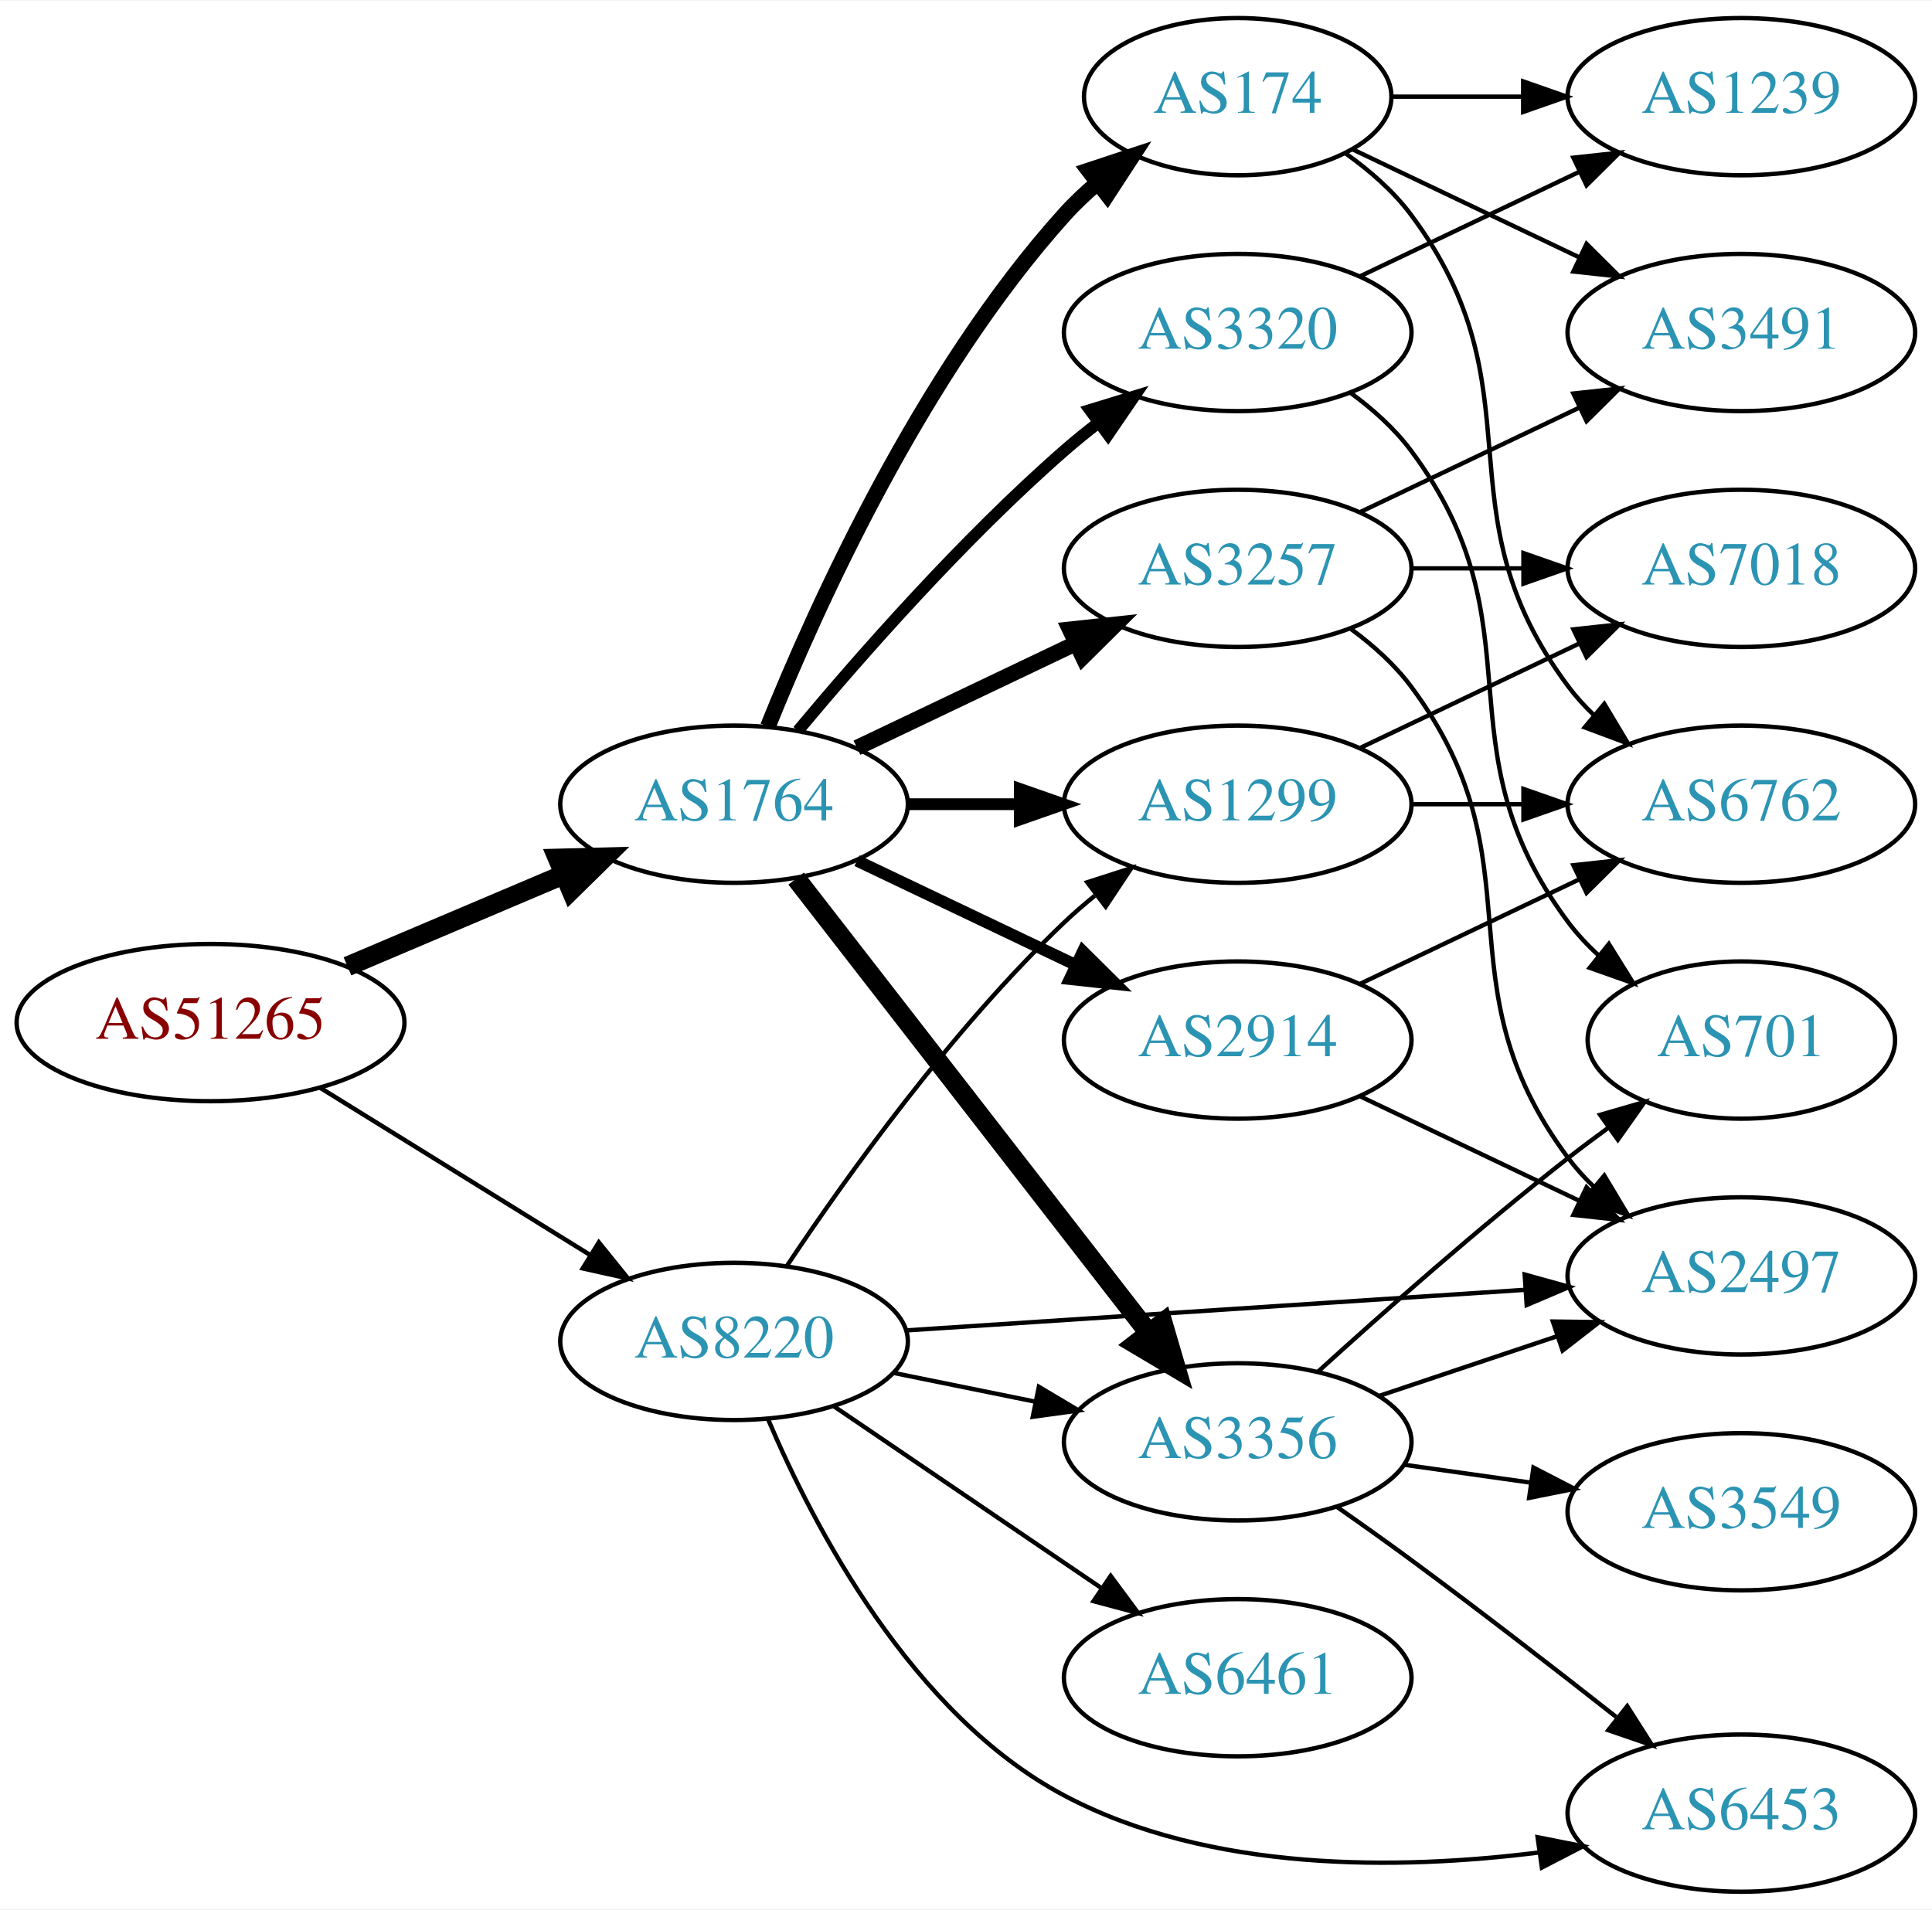
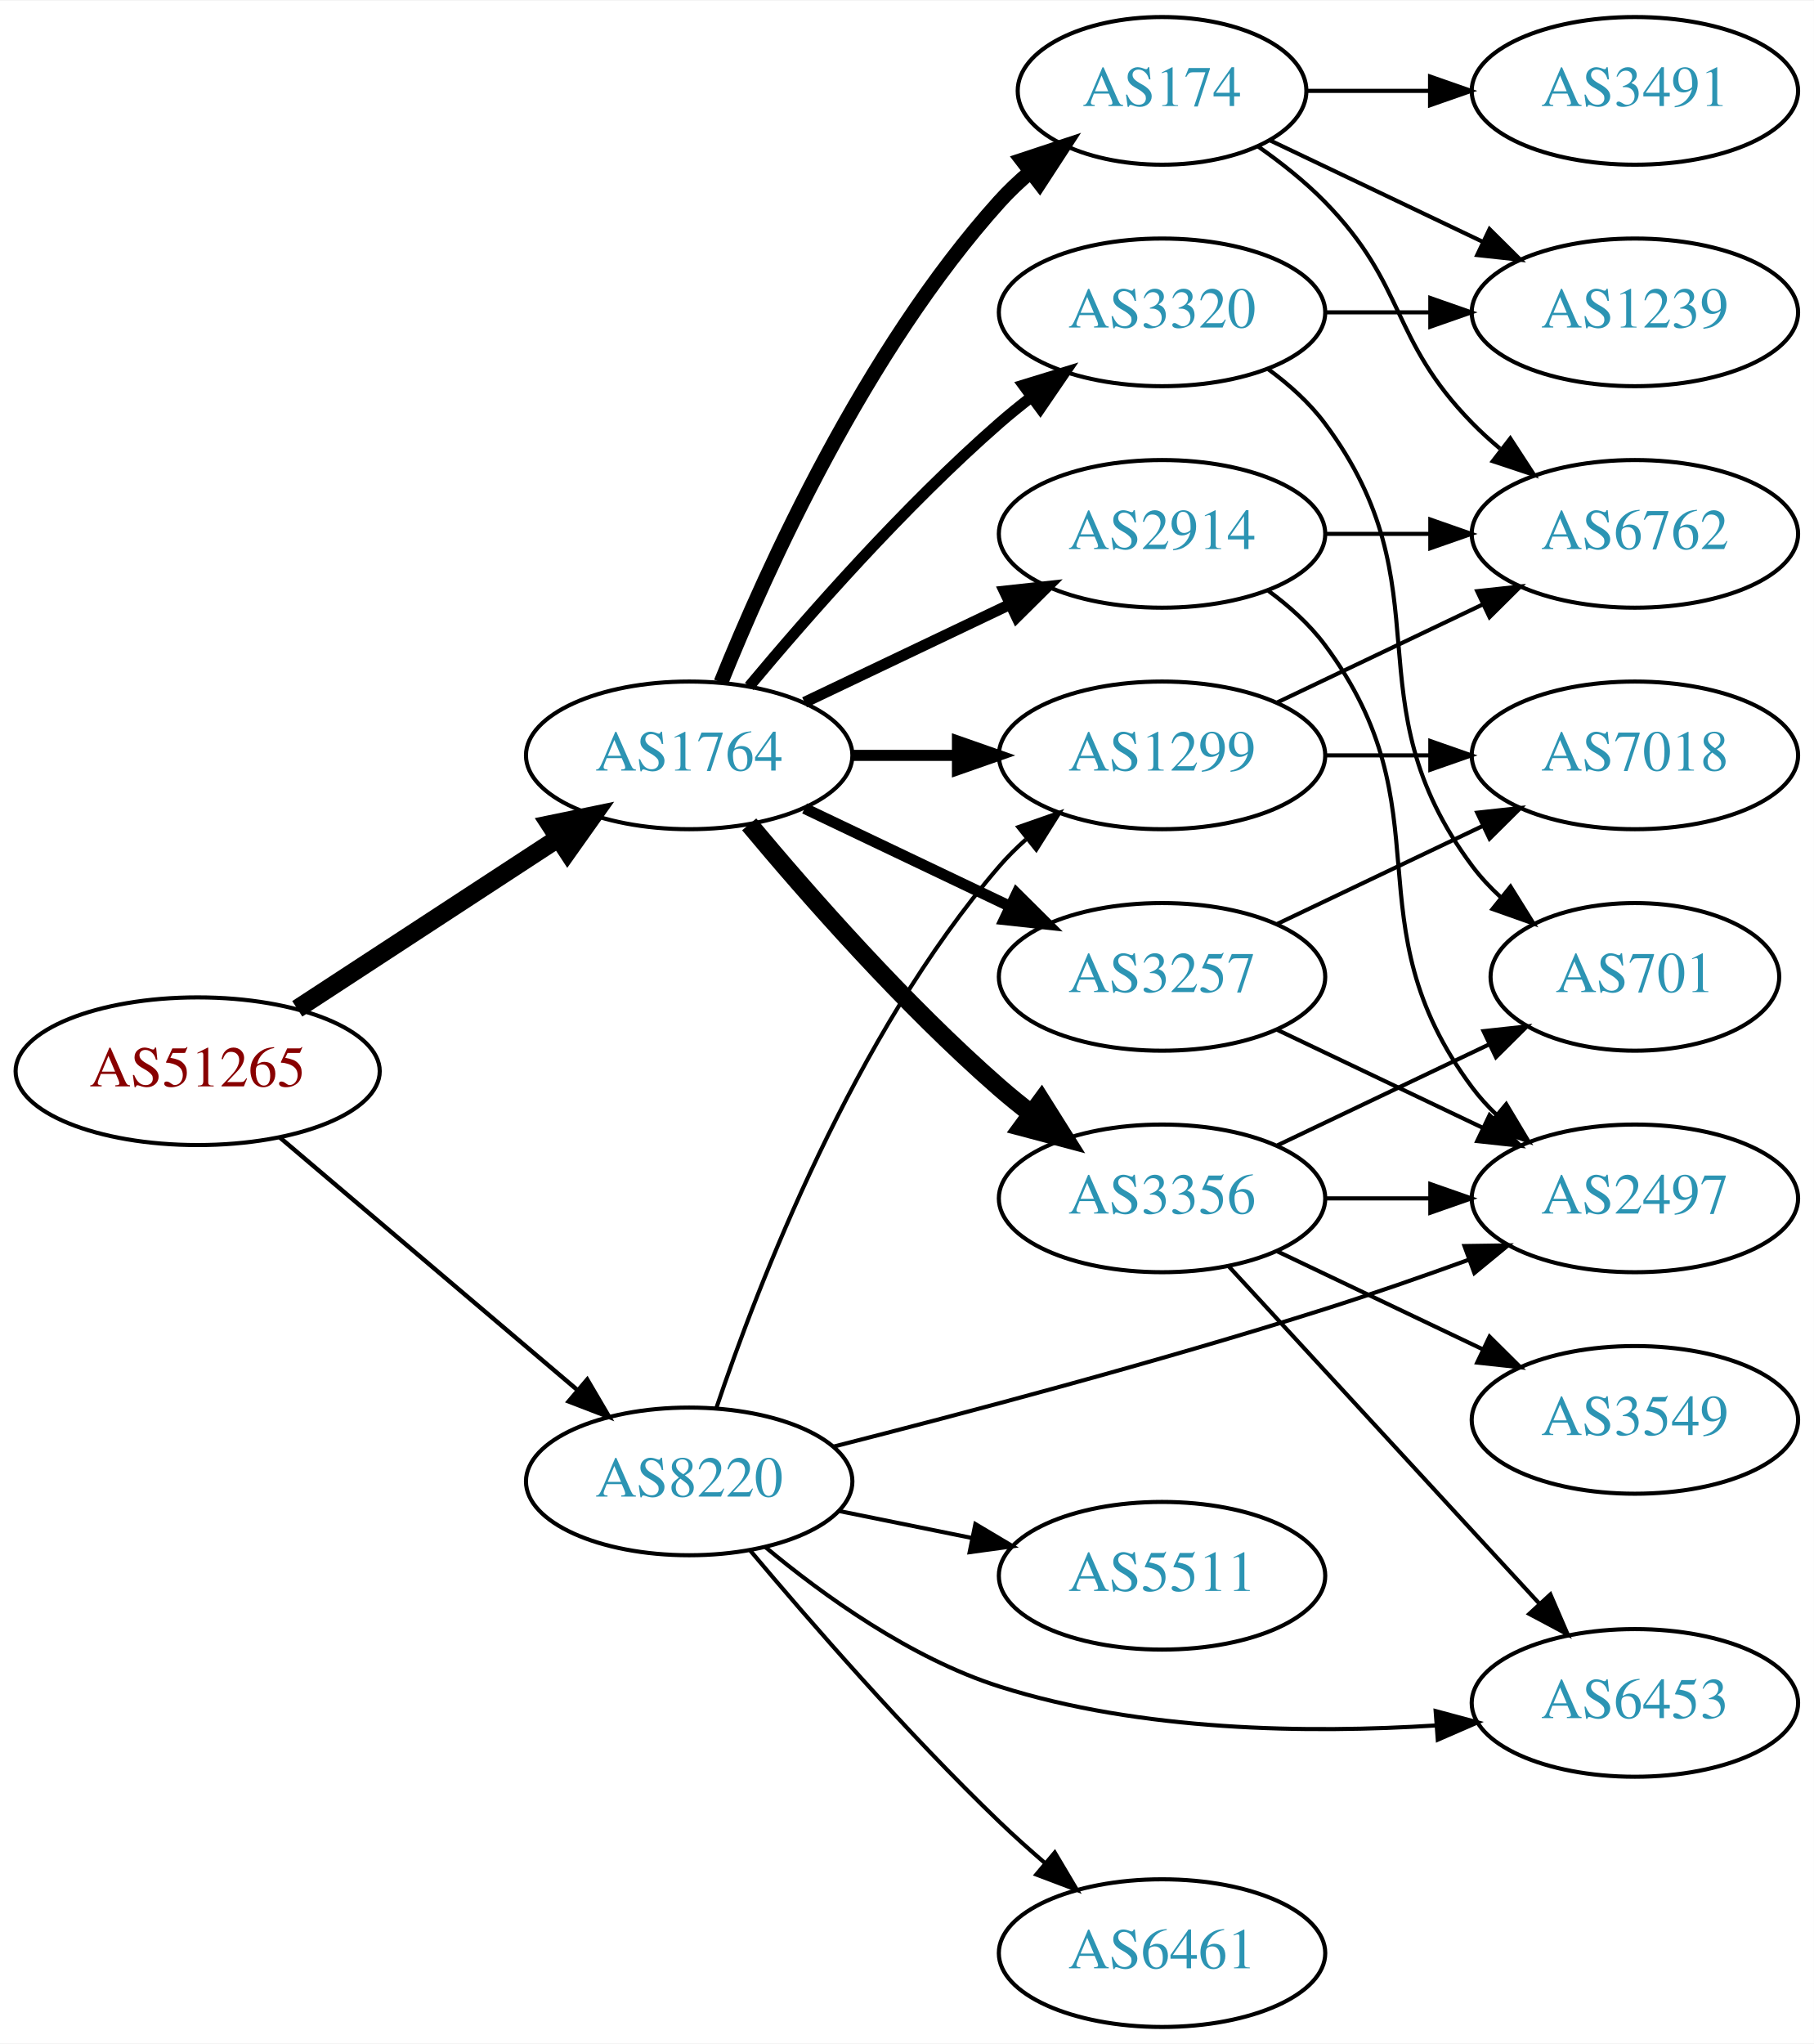
- <svg xmlns="http://www.w3.org/2000/svg" xmlns:xlink="http://www.w3.org/1999/xlink" width="442pt" height="437pt" viewBox="0.00 0.00 442.27 437.00">
-   <g id="graph0" class="graph" transform="scale(1 1) rotate(0) translate(4 433)">
-     <polygon fill="white" stroke="none" points="-4,4 -4,-433 438.271,-433 438.271,4 -4,4" />
+ <svg xmlns="http://www.w3.org/2000/svg" xmlns:xlink="http://www.w3.org/1999/xlink" width="442pt" height="498pt" viewBox="0.00 0.00 442.27 498.00">
+   <g id="graph0" class="graph" transform="scale(1 1) rotate(0) translate(4 494)">
+     <polygon fill="white" stroke="none" points="-4,4 -4,-494 438.271,-494 438.271,4 -4,4" />
    <g id="node1" class="node">
      <g id="a_node1">
        <a xlink:href="/asn/51265" xlink:title="AS51265 ~ Mass Response Service GmbH [AT]">
-           <ellipse fill="#ffffff" stroke="black" cx="44.196" cy="-199" rx="44.393" ry="18" />
-           <text text-anchor="middle" x="44.196" y="-195.3" font-family="Times,serif" font-size="14.00" fill="#880000">AS51265</text>
+           <ellipse fill="#ffffff" stroke="black" cx="44.196" cy="-233" rx="44.393" ry="18" />
+           <text text-anchor="middle" x="44.196" y="-229.3" font-family="Times,serif" font-size="14.00" fill="#880000">AS51265</text>
        </a>
      </g>
    </g>
    <g id="node2" class="node">
      <g id="a_node2">
        <a xlink:href="/asn/1764" xlink:title="AS1764 ~ NEXTLAYER-AS [AT]">
-           <ellipse fill="#ffffff" stroke="black" cx="164.039" cy="-249" rx="39.794" ry="18" />
-           <text text-anchor="middle" x="164.039" y="-245.3" font-family="Times,serif" font-size="14.00" fill="#2c94b3">AS1764</text>
+           <ellipse fill="#ffffff" stroke="black" cx="164.039" cy="-310" rx="39.794" ry="18" />
+           <text text-anchor="middle" x="164.039" y="-306.3" font-family="Times,serif" font-size="14.00" fill="#2c94b3">AS1764</text>
        </a>
      </g>
    </g>
    <g id="edge1" class="edge">
-       <path fill="none" stroke="black" stroke-width="4.5" d="M75.543,-211.876C90.566,-218.25 108.857,-226.011 124.824,-232.786" />
-       <polygon fill="black" stroke="black" stroke-width="4.5" points="123.672,-236.574 134.416,-236.856 126.748,-229.325 123.672,-236.574" />
+       <path fill="none" stroke="black" stroke-width="4.5" d="M68.478,-248.213C86.708,-260.124 112.229,-276.8 132.163,-289.826" />
+       <polygon fill="black" stroke="black" stroke-width="4.5" points="130.079,-293.168 140.605,-295.341 134.387,-286.575 130.079,-293.168" />
    </g>
    <g id="node3" class="node">
      <g id="a_node3">
        <a xlink:href="/asn/8220" xlink:title="AS8220 ~ COLT [GB]">
-           <ellipse fill="#ffffff" stroke="black" cx="164.039" cy="-126" rx="39.794" ry="18" />
-           <text text-anchor="middle" x="164.039" y="-122.3" font-family="Times,serif" font-size="14.00" fill="#2c94b3">AS8220</text>
+           <ellipse fill="#ffffff" stroke="black" cx="164.039" cy="-133" rx="39.794" ry="18" />
+           <text text-anchor="middle" x="164.039" y="-129.3" font-family="Times,serif" font-size="14.00" fill="#2c94b3">AS8220</text>
        </a>
      </g>
    </g>
    <g id="edge2" class="edge">
-       <path fill="none" stroke="black" stroke-width="1.023" d="M69.328,-184.051C87.196,-172.982 111.715,-157.794 131.191,-145.729" />
-       <polygon fill="black" stroke="black" stroke-width="1.023" points="133.085,-148.673 139.742,-140.431 129.398,-142.722 133.085,-148.673" />
+       <path fill="none" stroke="black" stroke-width="1.071" d="M64.129,-216.933C83.831,-200.215 114.826,-173.913 136.864,-155.211" />
+       <polygon fill="black" stroke="black" stroke-width="1.071" points="139.181,-157.836 144.541,-148.697 134.651,-152.499 139.181,-157.836" />
    </g>
    <g id="node4" class="node">
      <g id="a_node4">
-         <a xlink:href="/asn/3257" xlink:title="AS3257 ~ GTT [DE]">
-           <ellipse fill="#ffffff" stroke="black" cx="279.332" cy="-303" rx="39.794" ry="18" />
-           <text text-anchor="middle" x="279.332" y="-299.3" font-family="Times,serif" font-size="14.00" fill="#2c94b3">AS3257</text>
+         <a xlink:href="/asn/174" xlink:title="AS174 ~ Cogent Communications [US]">
+           <ellipse fill="#ffffff" stroke="black" cx="279.332" cy="-472" rx="35.194" ry="18" />
+           <text text-anchor="middle" x="279.332" y="-468.3" font-family="Times,serif" font-size="14.00" fill="#2c94b3">AS174</text>
        </a>
      </g>
    </g>
    <g id="edge3" class="edge">
-       <path fill="none" stroke="black" stroke-width="3.6" d="M192.175,-261.934C207.169,-269.081 225.99,-278.052 242.213,-285.785" />
-       <polygon fill="black" stroke="black" stroke-width="3.6" points="240.884,-289.028 251.417,-290.171 243.895,-282.709 240.884,-289.028" />
+       <path fill="none" stroke="black" stroke-width="3.6" d="M171.786,-327.787C182.837,-355.243 206.891,-408.578 239.685,-445 242.001,-447.572 244.606,-450.03 247.341,-452.343" />
+       <polygon fill="black" stroke="black" stroke-width="3.6" points="245.207,-455.117 255.264,-458.448 249.479,-449.572 245.207,-455.117" />
    </g>
    <g id="node5" class="node">
      <g id="a_node5">
        <a xlink:href="/asn/2914" xlink:title="AS2914 ~ NTT America, Inc. [US]">
-           <ellipse fill="#ffffff" stroke="black" cx="279.332" cy="-195" rx="39.794" ry="18" />
-           <text text-anchor="middle" x="279.332" y="-191.3" font-family="Times,serif" font-size="14.00" fill="#2c94b3">AS2914</text>
+           <ellipse fill="#ffffff" stroke="black" cx="279.332" cy="-364" rx="39.794" ry="18" />
+           <text text-anchor="middle" x="279.332" y="-360.3" font-family="Times,serif" font-size="14.00" fill="#2c94b3">AS2914</text>
        </a>
      </g>
    </g>
    <g id="edge4" class="edge">
-       <path fill="none" stroke="black" stroke-width="2.7" d="M192.175,-236.066C207.169,-228.919 225.99,-219.948 242.213,-212.215" />
-       <polygon fill="black" stroke="black" stroke-width="2.7" points="243.895,-215.291 251.417,-207.829 240.884,-208.972 243.895,-215.291" />
+       <path fill="none" stroke="black" stroke-width="2.7" d="M192.175,-322.934C207.169,-330.081 225.99,-339.052 242.213,-346.785" />
+       <polygon fill="black" stroke="black" stroke-width="2.7" points="240.884,-350.028 251.417,-351.171 243.895,-343.709 240.884,-350.028" />
    </g>
    <g id="node6" class="node">
      <g id="a_node6">
        <a xlink:href="/asn/3356" xlink:title="AS3356 ~ Level 3 Parent, LLC [US]">
-           <ellipse fill="#ffffff" stroke="black" cx="279.332" cy="-103" rx="39.794" ry="18" />
-           <text text-anchor="middle" x="279.332" y="-99.3" font-family="Times,serif" font-size="14.00" fill="#2c94b3">AS3356</text>
+           <ellipse fill="#ffffff" stroke="black" cx="279.332" cy="-202" rx="39.794" ry="18" />
+           <text text-anchor="middle" x="279.332" y="-198.3" font-family="Times,serif" font-size="14.00" fill="#2c94b3">AS3356</text>
        </a>
      </g>
    </g>
    <g id="edge5" class="edge">
-       <path fill="none" stroke="black" stroke-width="4.5" d="M178.257,-231.966C198.126,-206.361 235.81,-157.798 258.838,-128.121" />
-       <polygon fill="black" stroke="black" stroke-width="4.5" points="262.178,-130.24 265.198,-119.925 255.957,-125.412 262.178,-130.24" />
+       <path fill="none" stroke="black" stroke-width="4.5" d="M178.669,-293.183C192.951,-276.071 216.498,-249.255 239.685,-229 242.151,-226.846 244.789,-224.706 247.487,-222.628" />
+       <polygon fill="black" stroke="black" stroke-width="4.5" points="249.919,-225.727 255.641,-216.63 245.252,-219.384 249.919,-225.727" />
    </g>
    <g id="node7" class="node">
      <g id="a_node7">
-         <a xlink:href="/asn/174" xlink:title="AS174 ~ Cogent Communications [US]">
-           <ellipse fill="#ffffff" stroke="black" cx="279.332" cy="-411" rx="35.194" ry="18" />
-           <text text-anchor="middle" x="279.332" y="-407.3" font-family="Times,serif" font-size="14.00" fill="#2c94b3">AS174</text>
+         <a xlink:href="/asn/3257" xlink:title="AS3257 ~ GTT [DE]">
+           <ellipse fill="#ffffff" stroke="black" cx="279.332" cy="-256" rx="39.794" ry="18" />
+           <text text-anchor="middle" x="279.332" y="-252.3" font-family="Times,serif" font-size="14.00" fill="#2c94b3">AS3257</text>
        </a>
      </g>
    </g>
    <g id="edge6" class="edge">
-       <path fill="none" stroke="black" stroke-width="3.6" d="M171.786,-266.787C182.837,-294.243 206.891,-347.578 239.685,-384 242.001,-386.572 244.606,-389.03 247.341,-391.343" />
-       <polygon fill="black" stroke="black" stroke-width="3.6" points="245.207,-394.117 255.264,-397.448 249.479,-388.572 245.207,-394.117" />
+       <path fill="none" stroke="black" stroke-width="2.7" d="M192.175,-297.066C207.169,-289.919 225.99,-280.948 242.213,-273.215" />
+       <polygon fill="black" stroke="black" stroke-width="2.7" points="243.895,-276.291 251.417,-268.829 240.884,-269.972 243.895,-276.291" />
    </g>
    <g id="node8" class="node">
      <g id="a_node8">
-         <a xlink:href="/asn/1299" xlink:title="AS1299 ~ Telia Carrier [EU]">
-           <ellipse fill="#ffffff" stroke="black" cx="279.332" cy="-249" rx="39.794" ry="18" />
-           <text text-anchor="middle" x="279.332" y="-245.3" font-family="Times,serif" font-size="14.00" fill="#2c94b3">AS1299</text>
+         <a xlink:href="/asn/3320" xlink:title="AS3320 ~ DTAG [DE]">
+           <ellipse fill="#ffffff" stroke="black" cx="279.332" cy="-418" rx="39.794" ry="18" />
+           <text text-anchor="middle" x="279.332" y="-414.3" font-family="Times,serif" font-size="14.00" fill="#2c94b3">AS3320</text>
        </a>
      </g>
    </g>
    <g id="edge7" class="edge">
-       <path fill="none" stroke="black" stroke-width="2.7" d="M203.711,-249C211.914,-249 220.678,-249 229.21,-249" />
-       <polygon fill="black" stroke="black" stroke-width="2.7" points="229.449,-252.5 239.449,-249 229.449,-245.5 229.449,-252.5" />
+       <path fill="none" stroke="black" stroke-width="2.7" d="M178.669,-326.817C192.951,-343.929 216.498,-370.745 239.685,-391 242.151,-393.154 244.789,-395.294 247.487,-397.372" />
+       <polygon fill="black" stroke="black" stroke-width="2.7" points="245.512,-400.264 255.641,-403.37 249.66,-394.625 245.512,-400.264" />
    </g>
    <g id="node9" class="node">
      <g id="a_node9">
-         <a xlink:href="/asn/3320" xlink:title="AS3320 ~ DTAG [DE]">
-           <ellipse fill="#ffffff" stroke="black" cx="279.332" cy="-357" rx="39.794" ry="18" />
-           <text text-anchor="middle" x="279.332" y="-353.3" font-family="Times,serif" font-size="14.00" fill="#2c94b3">AS3320</text>
+         <a xlink:href="/asn/1299" xlink:title="AS1299 ~ Telia Carrier [EU]">
+           <ellipse fill="#ffffff" stroke="black" cx="279.332" cy="-310" rx="39.794" ry="18" />
+           <text text-anchor="middle" x="279.332" y="-306.3" font-family="Times,serif" font-size="14.00" fill="#2c94b3">AS1299</text>
        </a>
      </g>
    </g>
    <g id="edge8" class="edge">
-       <path fill="none" stroke="black" stroke-width="2.7" d="M178.669,-265.817C192.951,-282.929 216.498,-309.745 239.685,-330 242.151,-332.154 244.789,-334.294 247.487,-336.372" />
-       <polygon fill="black" stroke="black" stroke-width="2.7" points="245.512,-339.264 255.641,-342.37 249.66,-333.625 245.512,-339.264" />
-     </g>
-     <g id="edge29" class="edge">
-       <path fill="none" stroke="black" d="M200.574,-118.786C210.803,-116.709 222.104,-114.415 232.846,-112.234" />
-       <polygon fill="black" stroke="black" points="233.818,-115.608 242.922,-110.189 232.425,-108.748 233.818,-115.608" />
-     </g>
-     <g id="edge27" class="edge">
-       <path fill="none" stroke="black" d="M176.081,-143.211C189.573,-163.458 213.82,-197.423 239.685,-222 241.855,-224.061 244.193,-226.085 246.607,-228.039" />
-       <polygon fill="black" stroke="black" points="244.888,-231.127 254.974,-234.37 249.112,-225.545 244.888,-231.127" />
+       <path fill="none" stroke="black" stroke-width="2.7" d="M203.711,-310C211.914,-310 220.678,-310 229.21,-310" />
+       <polygon fill="black" stroke="black" stroke-width="2.7" points="229.449,-313.5 239.449,-310 229.449,-306.5 229.449,-313.5" />
+     </g>
+     <g id="edge28" class="edge">
+       <path fill="none" stroke="black" d="M170.644,-150.837C180.711,-180.752 204.172,-241.798 239.685,-283 241.639,-285.267 243.823,-287.437 246.131,-289.491" />
+       <polygon fill="black" stroke="black" points="244.305,-292.511 254.307,-296.006 248.667,-287.037 244.305,-292.511" />
    </g>
    <g id="node11" class="node">
      <g id="a_node11">
        <a xlink:href="/asn/2497" xlink:title="AS2497 ~ Internet Initiative Japan Inc. [JP]">
-           <ellipse fill="#ffffff" stroke="black" cx="394.625" cy="-141" rx="39.794" ry="18" />
-           <text text-anchor="middle" x="394.625" y="-137.3" font-family="Times,serif" font-size="14.00" fill="#2c94b3">AS2497</text>
+           <ellipse fill="#ffffff" stroke="black" cx="394.625" cy="-202" rx="39.794" ry="18" />
+           <text text-anchor="middle" x="394.625" y="-198.3" font-family="Times,serif" font-size="14.00" fill="#2c94b3">AS2497</text>
+         </a>
+       </g>
+     </g>
+     <g id="edge26" class="edge">
+       <path fill="none" stroke="black" d="M199.205,-141.478C230.553,-149.455 278.175,-162.078 318.978,-175 330.461,-178.637 342.803,-182.937 354.08,-187.024" />
+       <polygon fill="black" stroke="black" points="353.074,-190.383 363.668,-190.539 355.483,-183.811 353.074,-190.383" />
+     </g>
+     <g id="node14" class="node">
+       <g id="a_node14">
+         <a xlink:href="/asn/6453" xlink:title="AS6453 ~ TATA COMMUNICATIONS (AMERICA) INC [US]">
+           <ellipse fill="#ffffff" stroke="black" cx="394.625" cy="-79" rx="39.794" ry="18" />
+           <text text-anchor="middle" x="394.625" y="-75.3" font-family="Times,serif" font-size="14.00" fill="#2c94b3">AS6453</text>
+         </a>
+       </g>
+     </g>
+     <g id="edge27" class="edge">
+       <path fill="none" stroke="black" d="M182.521,-117.064C196.757,-105.197 217.984,-89.906 239.685,-83 274.132,-72.038 315.136,-71.54 346.161,-73.511" />
+       <polygon fill="black" stroke="black" points="346.044,-77.011 356.275,-74.262 346.562,-70.031 346.044,-77.011" />
+     </g>
+     <g id="node18" class="node">
+       <g id="a_node18">
+         <a xlink:href="/asn/5511" xlink:title="AS5511 ~ Orange S.A. [FR]">
+           <ellipse fill="#ffffff" stroke="black" cx="279.332" cy="-110" rx="39.794" ry="18" />
+           <text text-anchor="middle" x="279.332" y="-106.3" font-family="Times,serif" font-size="14.00" fill="#2c94b3">AS5511</text>
+         </a>
+       </g>
+     </g>
+     <g id="edge24" class="edge">
+       <path fill="none" stroke="black" d="M200.574,-125.786C210.803,-123.709 222.104,-121.415 232.846,-119.234" />
+       <polygon fill="black" stroke="black" points="233.818,-122.608 242.922,-117.189 232.425,-115.748 233.818,-122.608" />
+     </g>
+     <g id="node19" class="node">
+       <g id="a_node19">
+         <a xlink:href="/asn/6461" xlink:title="AS6461 ~ Zayo Bandwidth [US]">
+           <ellipse fill="#ffffff" stroke="black" cx="279.332" cy="-18" rx="39.794" ry="18" />
+           <text text-anchor="middle" x="279.332" y="-14.3" font-family="Times,serif" font-size="14.00" fill="#2c94b3">AS6461</text>
        </a>
      </g>
    </g>
    <g id="edge25" class="edge">
-       <path fill="none" stroke="black" d="M203.299,-128.511C242.28,-131.069 302.858,-135.044 345.169,-137.82" />
-       <polygon fill="black" stroke="black" points="345.032,-141.319 355.24,-138.481 345.49,-134.334 345.032,-141.319" />
+       <path fill="none" stroke="black" d="M178.949,-116.12C193.455,-98.865 217.176,-71.608 239.685,-50 243.192,-46.633 247.007,-43.213 250.829,-39.924" />
+       <polygon fill="black" stroke="black" points="253.177,-42.522 258.587,-33.413 248.677,-37.161 253.177,-42.522" />
+     </g>
+     <g id="node15" class="node">
+       <g id="a_node15">
+         <a xlink:href="/asn/1239" xlink:title="AS1239 ~ Sprint [US]">
+           <ellipse fill="#ffffff" stroke="black" cx="394.625" cy="-418" rx="39.794" ry="18" />
+           <text text-anchor="middle" x="394.625" y="-414.3" font-family="Times,serif" font-size="14.00" fill="#2c94b3">AS1239</text>
+         </a>
+       </g>
+     </g>
+     <g id="edge15" class="edge">
+       <path fill="none" stroke="black" d="M305.757,-459.881C321.059,-452.587 340.783,-443.186 357.665,-435.14" />
+       <polygon fill="black" stroke="black" points="359.184,-438.293 366.705,-430.831 356.172,-431.974 359.184,-438.293" />
    </g>
    <g id="node16" class="node">
      <g id="a_node16">
-         <a xlink:href="/asn/6453" xlink:title="AS6453 ~ TATA COMMUNICATIONS (AMERICA) INC [US]">
-           <ellipse fill="#ffffff" stroke="black" cx="394.625" cy="-18" rx="39.794" ry="18" />
-           <text text-anchor="middle" x="394.625" y="-14.3" font-family="Times,serif" font-size="14.00" fill="#2c94b3">AS6453</text>
-         </a>
-       </g>
-     </g>
-     <g id="edge28" class="edge">
-       <path fill="none" stroke="black" d="M171.869,-108.076C182.293,-83.564 204.726,-40.517 239.685,-22 272.941,-4.385 316.168,-4.932 348.346,-8.994" />
-       <polygon fill="black" stroke="black" points="347.986,-12.478 358.379,-10.418 348.97,-5.547 347.986,-12.478" />
-     </g>
-     <g id="node18" class="node">
-       <g id="a_node18">
-         <a xlink:href="/asn/6461" xlink:title="AS6461 ~ Zayo Bandwidth [US]">
-           <ellipse fill="#ffffff" stroke="black" cx="279.332" cy="-49" rx="39.794" ry="18" />
-           <text text-anchor="middle" x="279.332" y="-45.3" font-family="Times,serif" font-size="14.00" fill="#2c94b3">AS6461</text>
-         </a>
-       </g>
-     </g>
-     <g id="edge26" class="edge">
-       <path fill="none" stroke="black" d="M186.883,-111.154C204.28,-99.33 228.827,-82.646 248.11,-69.54" />
-       <polygon fill="black" stroke="black" points="250.251,-72.317 256.555,-63.801 246.317,-66.527 250.251,-72.317" />
-     </g>
-     <g id="edge24" class="edge">
-       <path fill="none" stroke="black" d="M305.262,-289.118C310.338,-285.389 315.256,-280.984 318.978,-276 349.249,-235.458 324.707,-208.542 354.978,-168 356.723,-165.664 358.73,-163.455 360.893,-161.383" />
-       <polygon fill="black" stroke="black" points="363.253,-163.973 368.694,-154.882 358.771,-158.595 363.253,-163.973" />
+         <a xlink:href="/asn/6762" xlink:title="AS6762 ~ TELECOM ITALIA SPARKLE S.p.A. [IT]">
+           <ellipse fill="#ffffff" stroke="black" cx="394.625" cy="-364" rx="39.794" ry="18" />
+           <text text-anchor="middle" x="394.625" y="-360.3" font-family="Times,serif" font-size="14.00" fill="#2c94b3">AS6762</text>
+         </a>
+       </g>
+     </g>
+     <g id="edge16" class="edge">
+       <path fill="none" stroke="black" d="M302.714,-458.468C308.356,-454.51 314.17,-449.914 318.978,-445 339.151,-424.383 334.806,-411.617 354.978,-391 357.071,-388.861 359.354,-386.782 361.731,-384.79" />
+       <polygon fill="black" stroke="black" points="364.249,-387.268 370.031,-378.389 359.974,-381.725 364.249,-387.268" />
+     </g>
+     <g id="node17" class="node">
+       <g id="a_node17">
+         <a xlink:href="/asn/3491" xlink:title="AS3491 ~ PCCW Global, Inc. [US]">
+           <ellipse fill="#ffffff" stroke="black" cx="394.625" cy="-472" rx="39.794" ry="18" />
+           <text text-anchor="middle" x="394.625" y="-468.3" font-family="Times,serif" font-size="14.00" fill="#2c94b3">AS3491</text>
+         </a>
+       </g>
+     </g>
+     <g id="edge17" class="edge">
+       <path fill="none" stroke="black" d="M314.631,-472C324.008,-472 334.358,-472 344.393,-472" />
+       <polygon fill="black" stroke="black" points="344.681,-475.5 354.681,-472 344.681,-468.5 344.681,-475.5" />
+     </g>
+     <g id="edge19" class="edge">
+       <path fill="none" stroke="black" d="M305.262,-350.118C310.338,-346.389 315.256,-341.984 318.978,-337 349.249,-296.458 324.707,-269.542 354.978,-229 356.723,-226.664 358.73,-224.455 360.893,-222.383" />
+       <polygon fill="black" stroke="black" points="363.253,-224.973 368.694,-215.882 358.771,-219.595 363.253,-224.973" />
+     </g>
+     <g id="edge18" class="edge">
+       <path fill="none" stroke="black" d="M319.004,-364C327.207,-364 335.971,-364 344.503,-364" />
+       <polygon fill="black" stroke="black" points="344.742,-367.5 354.742,-364 344.742,-360.5 344.742,-367.5" />
+     </g>
+     <g id="edge12" class="edge">
+       <path fill="none" stroke="black" d="M319.004,-202C327.207,-202 335.971,-202 344.503,-202" />
+       <polygon fill="black" stroke="black" points="344.742,-205.5 354.742,-202 344.742,-198.5 344.742,-205.5" />
+     </g>
+     <g id="node12" class="node">
+       <g id="a_node12">
+         <a xlink:href="/asn/701" xlink:title="AS701 ~ UUNET [US]">
+           <ellipse fill="#ffffff" stroke="black" cx="394.625" cy="-256" rx="35.194" ry="18" />
+           <text text-anchor="middle" x="394.625" y="-252.3" font-family="Times,serif" font-size="14.00" fill="#2c94b3">AS701</text>
+         </a>
+       </g>
+     </g>
+     <g id="edge11" class="edge">
+       <path fill="none" stroke="black" d="M307.468,-214.934C322.9,-222.29 342.385,-231.577 358.92,-239.459" />
+       <polygon fill="black" stroke="black" points="357.729,-242.768 368.262,-243.911 360.741,-236.449 357.729,-242.768" />
    </g>
    <g id="node13" class="node">
      <g id="a_node13">
-         <a xlink:href="/asn/3491" xlink:title="AS3491 ~ PCCW Global, Inc. [US]">
-           <ellipse fill="#ffffff" stroke="black" cx="394.625" cy="-357" rx="39.794" ry="18" />
-           <text text-anchor="middle" x="394.625" y="-353.3" font-family="Times,serif" font-size="14.00" fill="#2c94b3">AS3491</text>
-         </a>
-       </g>
-     </g>
-     <g id="edge23" class="edge">
-       <path fill="none" stroke="black" d="M307.468,-315.934C322.462,-323.081 341.283,-332.052 357.506,-339.785" />
-       <polygon fill="black" stroke="black" points="356.177,-343.028 366.71,-344.171 359.188,-336.709 356.177,-343.028" />
-     </g>
-     <g id="node17" class="node">
-       <g id="a_node17">
-         <a xlink:href="/asn/7018" xlink:title="AS7018 ~ AT&amp;T Services, Inc. [US]">
-           <ellipse fill="#ffffff" stroke="black" cx="394.625" cy="-303" rx="39.794" ry="18" />
-           <text text-anchor="middle" x="394.625" y="-299.3" font-family="Times,serif" font-size="14.00" fill="#2c94b3">AS7018</text>
-         </a>
-       </g>
-     </g>
-     <g id="edge22" class="edge">
-       <path fill="none" stroke="black" d="M319.004,-303C327.207,-303 335.971,-303 344.503,-303" />
-       <polygon fill="black" stroke="black" points="344.742,-306.5 354.742,-303 344.742,-299.5 344.742,-306.5" />
+         <a xlink:href="/asn/3549" xlink:title="AS3549 ~ Level 3 Parent, LLC [US]">
+           <ellipse fill="#ffffff" stroke="black" cx="394.625" cy="-148" rx="39.794" ry="18" />
+           <text text-anchor="middle" x="394.625" y="-144.3" font-family="Times,serif" font-size="14.00" fill="#2c94b3">AS3549</text>
+         </a>
+       </g>
+     </g>
+     <g id="edge13" class="edge">
+       <path fill="none" stroke="black" d="M307.468,-189.066C322.462,-181.919 341.283,-172.948 357.506,-165.215" />
+       <polygon fill="black" stroke="black" points="359.188,-168.291 366.71,-160.829 356.177,-161.972 359.188,-168.291" />
+     </g>
+     <g id="edge14" class="edge">
+       <path fill="none" stroke="black" d="M295.611,-185.412C315.122,-164.229 349.03,-127.416 371.401,-103.128" />
+       <polygon fill="black" stroke="black" points="374.025,-105.445 378.226,-95.718 368.876,-100.702 374.025,-105.445" />
    </g>
    <g id="node10" class="node">
      <g id="a_node10">
-         <a xlink:href="/asn/6762" xlink:title="AS6762 ~ TELECOM ITALIA SPARKLE S.p.A. [IT]">
-           <ellipse fill="#ffffff" stroke="black" cx="394.625" cy="-249" rx="39.794" ry="18" />
-           <text text-anchor="middle" x="394.625" y="-245.3" font-family="Times,serif" font-size="14.00" fill="#2c94b3">AS6762</text>
+         <a xlink:href="/asn/7018" xlink:title="AS7018 ~ AT&amp;T Services, Inc. [US]">
+           <ellipse fill="#ffffff" stroke="black" cx="394.625" cy="-310" rx="39.794" ry="18" />
+           <text text-anchor="middle" x="394.625" y="-306.3" font-family="Times,serif" font-size="14.00" fill="#2c94b3">AS7018</text>
        </a>
      </g>
    </g>
    <g id="edge9" class="edge">
-       <path fill="none" stroke="black" d="M307.468,-207.934C322.462,-215.081 341.283,-224.052 357.506,-231.785" />
-       <polygon fill="black" stroke="black" points="356.177,-235.028 366.71,-236.171 359.188,-228.709 356.177,-235.028" />
+       <path fill="none" stroke="black" d="M307.468,-268.934C322.462,-276.081 341.283,-285.052 357.506,-292.785" />
+       <polygon fill="black" stroke="black" points="356.177,-296.028 366.71,-297.171 359.188,-289.709 356.177,-296.028" />
    </g>
    <g id="edge10" class="edge">
-       <path fill="none" stroke="black" d="M307.468,-182.066C322.462,-174.919 341.283,-165.948 357.506,-158.215" />
-       <polygon fill="black" stroke="black" points="359.188,-161.291 366.71,-153.829 356.177,-154.972 359.188,-161.291" />
-     </g>
-     <g id="edge17" class="edge">
-       <path fill="none" stroke="black" d="M311.589,-113.484C324.238,-117.727 339.017,-122.684 352.518,-127.212" />
-       <polygon fill="black" stroke="black" points="351.482,-130.556 362.076,-130.418 353.708,-123.92 351.482,-130.556" />
-     </g>
-     <g id="node14" class="node">
-       <g id="a_node14">
-         <a xlink:href="/asn/3549" xlink:title="AS3549 ~ Level 3 Parent, LLC [US]">
-           <ellipse fill="#ffffff" stroke="black" cx="394.625" cy="-87" rx="39.794" ry="18" />
-           <text text-anchor="middle" x="394.625" y="-83.3" font-family="Times,serif" font-size="14.00" fill="#2c94b3">AS3549</text>
-         </a>
-       </g>
-     </g>
-     <g id="edge14" class="edge">
-       <path fill="none" stroke="black" d="M317.428,-97.761C326.72,-96.449 336.811,-95.023 346.518,-93.653" />
-       <polygon fill="black" stroke="black" points="347.033,-97.115 356.445,-92.251 346.054,-90.184 347.033,-97.115" />
-     </g>
-     <g id="node15" class="node">
-       <g id="a_node15">
-         <a xlink:href="/asn/701" xlink:title="AS701 ~ UUNET [US]">
-           <ellipse fill="#ffffff" stroke="black" cx="394.625" cy="-195" rx="35.194" ry="18" />
-           <text text-anchor="middle" x="394.625" y="-191.3" font-family="Times,serif" font-size="14.00" fill="#2c94b3">AS701</text>
-         </a>
-       </g>
-     </g>
-     <g id="edge15" class="edge">
-       <path fill="none" stroke="black" d="M297.679,-119.042C312.528,-132.544 334.665,-152.133 354.978,-168 357.925,-170.302 361.051,-172.642 364.198,-174.934" />
-       <polygon fill="black" stroke="black" points="362.295,-177.875 372.471,-180.826 366.356,-172.174 362.295,-177.875" />
-     </g>
-     <g id="edge16" class="edge">
-       <path fill="none" stroke="black" d="M302.135,-88.055C307.669,-84.183 313.576,-79.982 318.978,-76 334.732,-64.388 352.006,-51.009 365.966,-40.029" />
-       <polygon fill="black" stroke="black" points="368.506,-42.483 374.187,-33.539 364.169,-36.988 368.506,-42.483" />
-     </g>
-     <g id="edge12" class="edge">
-       <path fill="none" stroke="black" d="M304.058,-397.989C309.555,-394.081 314.963,-389.378 318.978,-384 349.249,-343.458 324.707,-316.542 354.978,-276 356.723,-273.664 358.73,-271.455 360.893,-269.383" />
-       <polygon fill="black" stroke="black" points="363.253,-271.973 368.694,-262.882 358.771,-266.595 363.253,-271.973" />
-     </g>
-     <g id="node12" class="node">
-       <g id="a_node12">
-         <a xlink:href="/asn/1239" xlink:title="AS1239 ~ Sprint [US]">
-           <ellipse fill="#ffffff" stroke="black" cx="394.625" cy="-411" rx="39.794" ry="18" />
-           <text text-anchor="middle" x="394.625" y="-407.3" font-family="Times,serif" font-size="14.00" fill="#2c94b3">AS1239</text>
-         </a>
-       </g>
-     </g>
-     <g id="edge11" class="edge">
-       <path fill="none" stroke="black" d="M314.631,-411C324.008,-411 334.358,-411 344.393,-411" />
-       <polygon fill="black" stroke="black" points="344.681,-414.5 354.681,-411 344.681,-407.5 344.681,-414.5" />
-     </g>
-     <g id="edge13" class="edge">
-       <path fill="none" stroke="black" d="M305.757,-398.881C321.059,-391.587 340.783,-382.186 357.665,-374.14" />
-       <polygon fill="black" stroke="black" points="359.184,-377.293 366.705,-369.831 356.172,-370.974 359.184,-377.293" />
-     </g>
-     <g id="edge18" class="edge">
-       <path fill="none" stroke="black" d="M319.004,-249C327.207,-249 335.971,-249 344.503,-249" />
-       <polygon fill="black" stroke="black" points="344.742,-252.5 354.742,-249 344.742,-245.5 344.742,-252.5" />
-     </g>
-     <g id="edge19" class="edge">
-       <path fill="none" stroke="black" d="M307.468,-261.934C322.462,-269.081 341.283,-278.052 357.506,-285.785" />
-       <polygon fill="black" stroke="black" points="356.177,-289.028 366.71,-290.171 359.188,-282.709 356.177,-289.028" />
+       <path fill="none" stroke="black" d="M307.468,-243.066C322.462,-235.919 341.283,-226.948 357.506,-219.215" />
+       <polygon fill="black" stroke="black" points="359.188,-222.291 366.71,-214.829 356.177,-215.972 359.188,-222.291" />
    </g>
    <g id="edge20" class="edge">
-       <path fill="none" stroke="black" d="M307.468,-369.934C322.462,-377.081 341.283,-386.052 357.506,-393.785" />
-       <polygon fill="black" stroke="black" points="356.177,-397.028 366.71,-398.171 359.188,-390.709 356.177,-397.028" />
+       <path fill="none" stroke="black" d="M305.262,-404.118C310.338,-400.389 315.256,-395.984 318.978,-391 349.249,-350.458 324.707,-323.542 354.978,-283 356.986,-280.311 359.342,-277.791 361.883,-275.454" />
+       <polygon fill="black" stroke="black" points="364.297,-278.004 369.898,-269.011 359.912,-272.548 364.297,-278.004" />
    </g>
    <g id="edge21" class="edge">
-       <path fill="none" stroke="black" d="M305.262,-343.118C310.338,-339.389 315.256,-334.984 318.978,-330 349.249,-289.458 324.707,-262.542 354.978,-222 356.986,-219.311 359.342,-216.791 361.883,-214.454" />
-       <polygon fill="black" stroke="black" points="364.297,-217.004 369.898,-208.011 359.912,-211.548 364.297,-217.004" />
+       <path fill="none" stroke="black" d="M319.004,-418C327.207,-418 335.971,-418 344.503,-418" />
+       <polygon fill="black" stroke="black" points="344.742,-421.5 354.742,-418 344.742,-414.5 344.742,-421.5" />
+     </g>
+     <g id="edge22" class="edge">
+       <path fill="none" stroke="black" d="M319.004,-310C327.207,-310 335.971,-310 344.503,-310" />
+       <polygon fill="black" stroke="black" points="344.742,-313.5 354.742,-310 344.742,-306.5 344.742,-313.5" />
+     </g>
+     <g id="edge23" class="edge">
+       <path fill="none" stroke="black" d="M307.468,-322.934C322.462,-330.081 341.283,-339.052 357.506,-346.785" />
+       <polygon fill="black" stroke="black" points="356.177,-350.028 366.71,-351.171 359.188,-343.709 356.177,-350.028" />
    </g>
  </g>
</svg>
